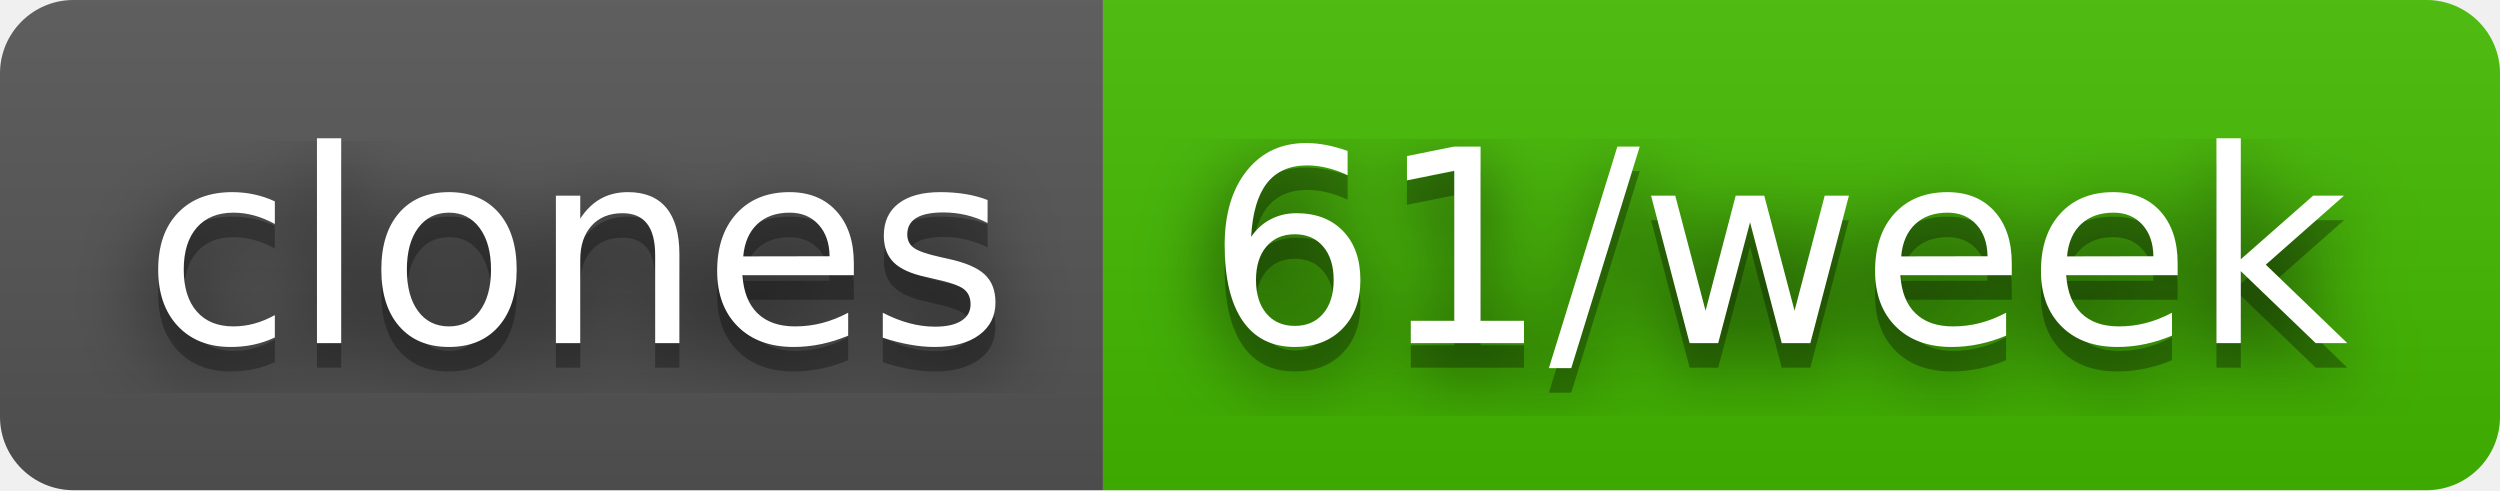
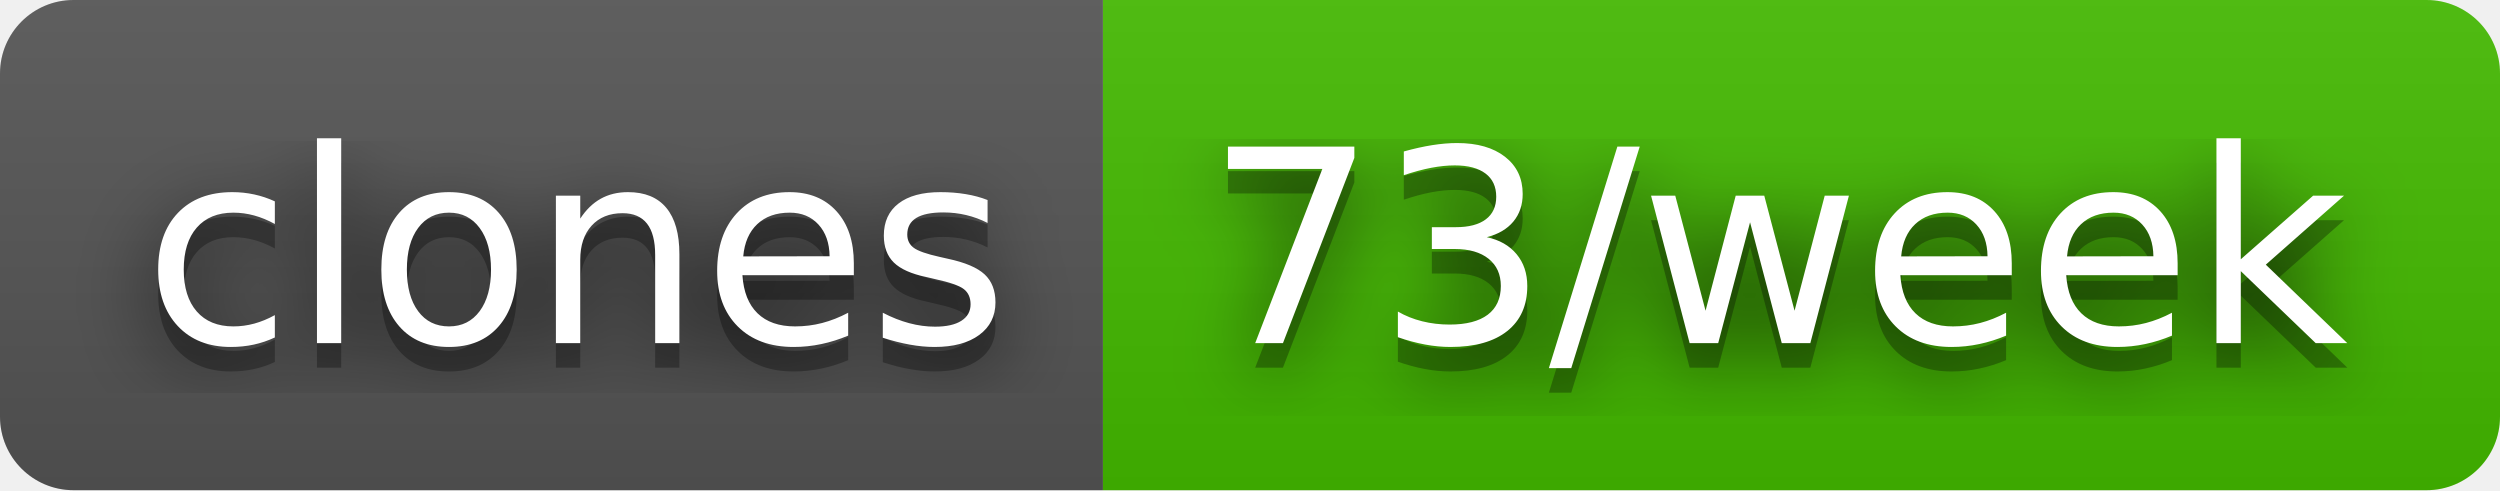
- <svg xmlns="http://www.w3.org/2000/svg" width="102" height="20" role="img" aria-label="clones: 61/week">
+ <svg xmlns="http://www.w3.org/2000/svg" width="102" height="20" role="img" aria-label="clones: 73/week">
  <filter id="blur">
    <feGaussianBlur stdDeviation="16" />
  </filter>
  <linearGradient id="s" x2="0" y2="100%">
    <stop offset="0" stop-color="#bbb" stop-opacity=".1" />
    <stop offset="1" stop-opacity=".1" />
  </linearGradient>
  <clipPath id="r">
    <rect width="102" height="20" rx="3" />
  </clipPath>
  <g clip-path="url(#r)">
    <rect width="45" height="20" fill="#555" />
    <rect x="45" width="57" height="20" fill="#4b0" />
    <rect width="102" height="20" fill="url(#s)" />
  </g>
  <g fill="#fff" text-anchor="middle" font-family="Verdana,Geneva,DejaVu Sans,sans-serif" text-rendering="geometricPrecision" font-size="110">
    <g transform="scale(.1)">
      <g aria-hidden="true" fill="#010101">
        <text x="235" y="150" fill-opacity=".8" filter="url(#blur)" textLength="350">clones</text>
        <text x="235" y="150" fill-opacity=".3" textLength="350">clones</text>
      </g>
      <text x="235" y="140" textLength="350">clones</text>
    </g>
    <g transform="scale(.1)">
      <g aria-hidden="true" fill="#010101">
-         <text x="725" y="150" fill-opacity=".8" filter="url(#blur)" textLength="470">61/week</text>
-         <text x="725" y="150" fill-opacity=".3" textLength="470">61/week</text>
+         <text x="725" y="150" fill-opacity=".8" filter="url(#blur)" textLength="470">73/week</text>
+         <text x="725" y="150" fill-opacity=".3" textLength="470">73/week</text>
      </g>
-       <text x="725" y="140" textLength="470">61/week</text>
+       <text x="725" y="140" textLength="470">73/week</text>
    </g>
  </g>
</svg>
